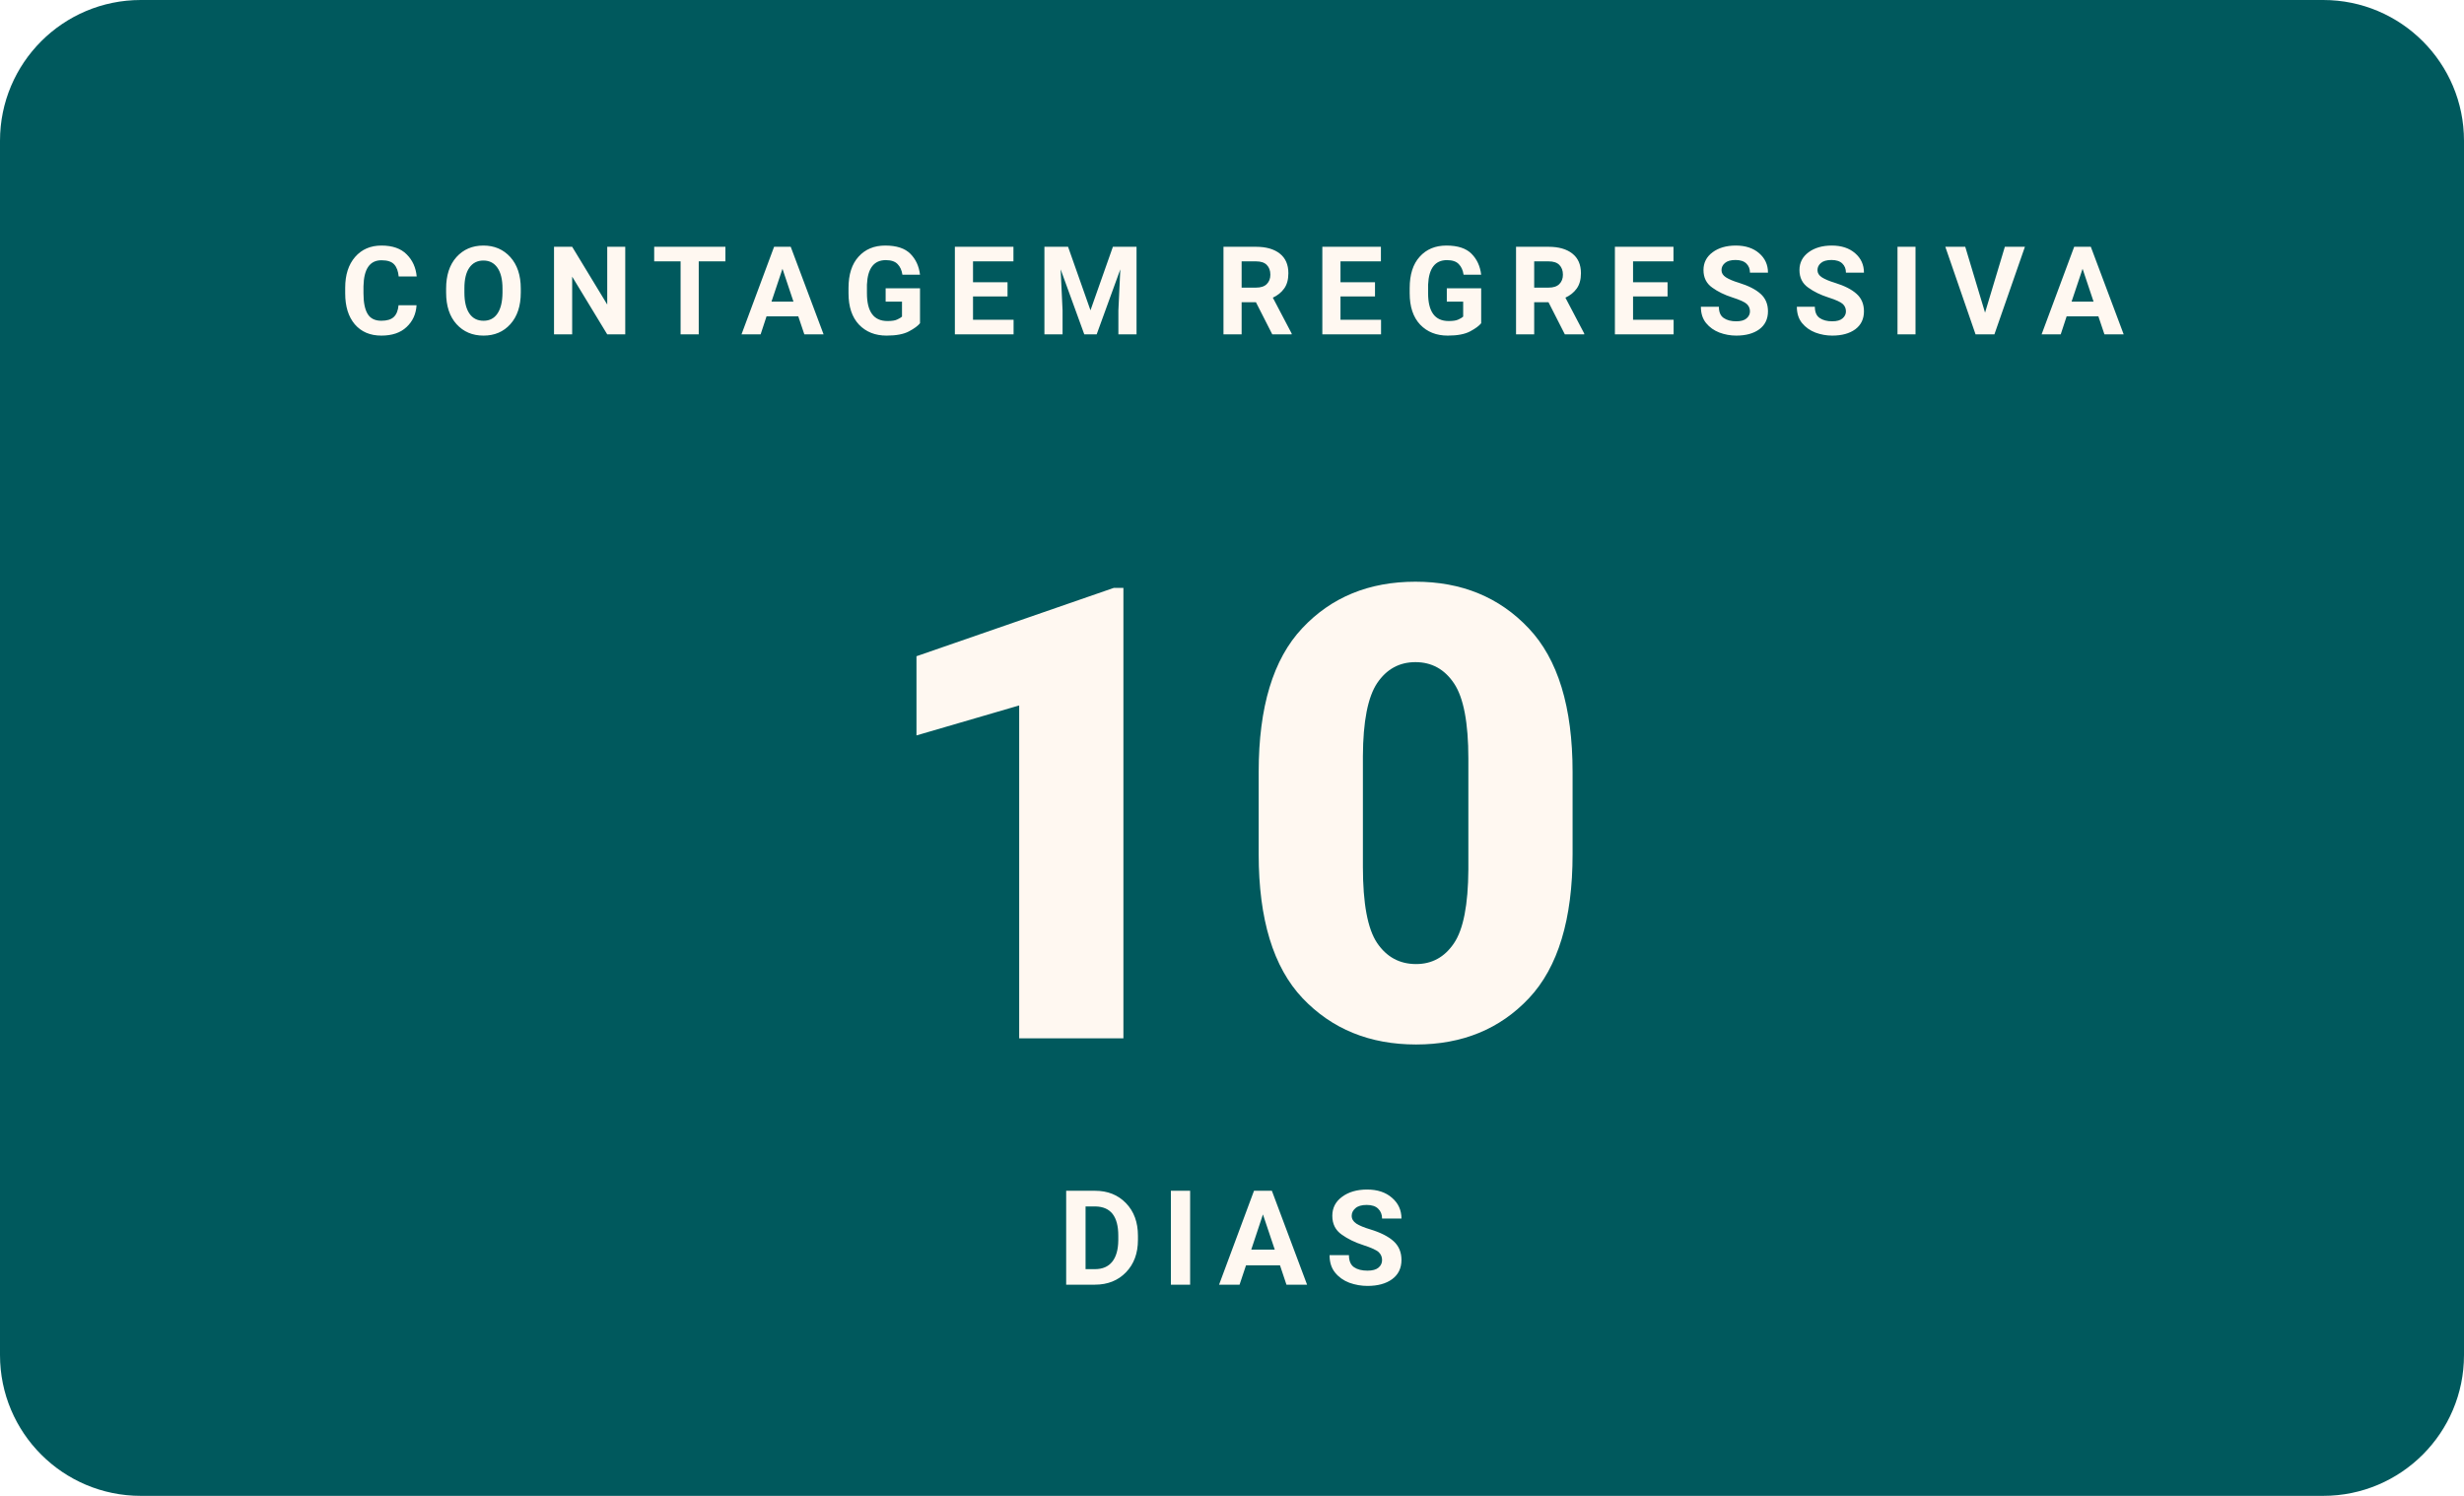
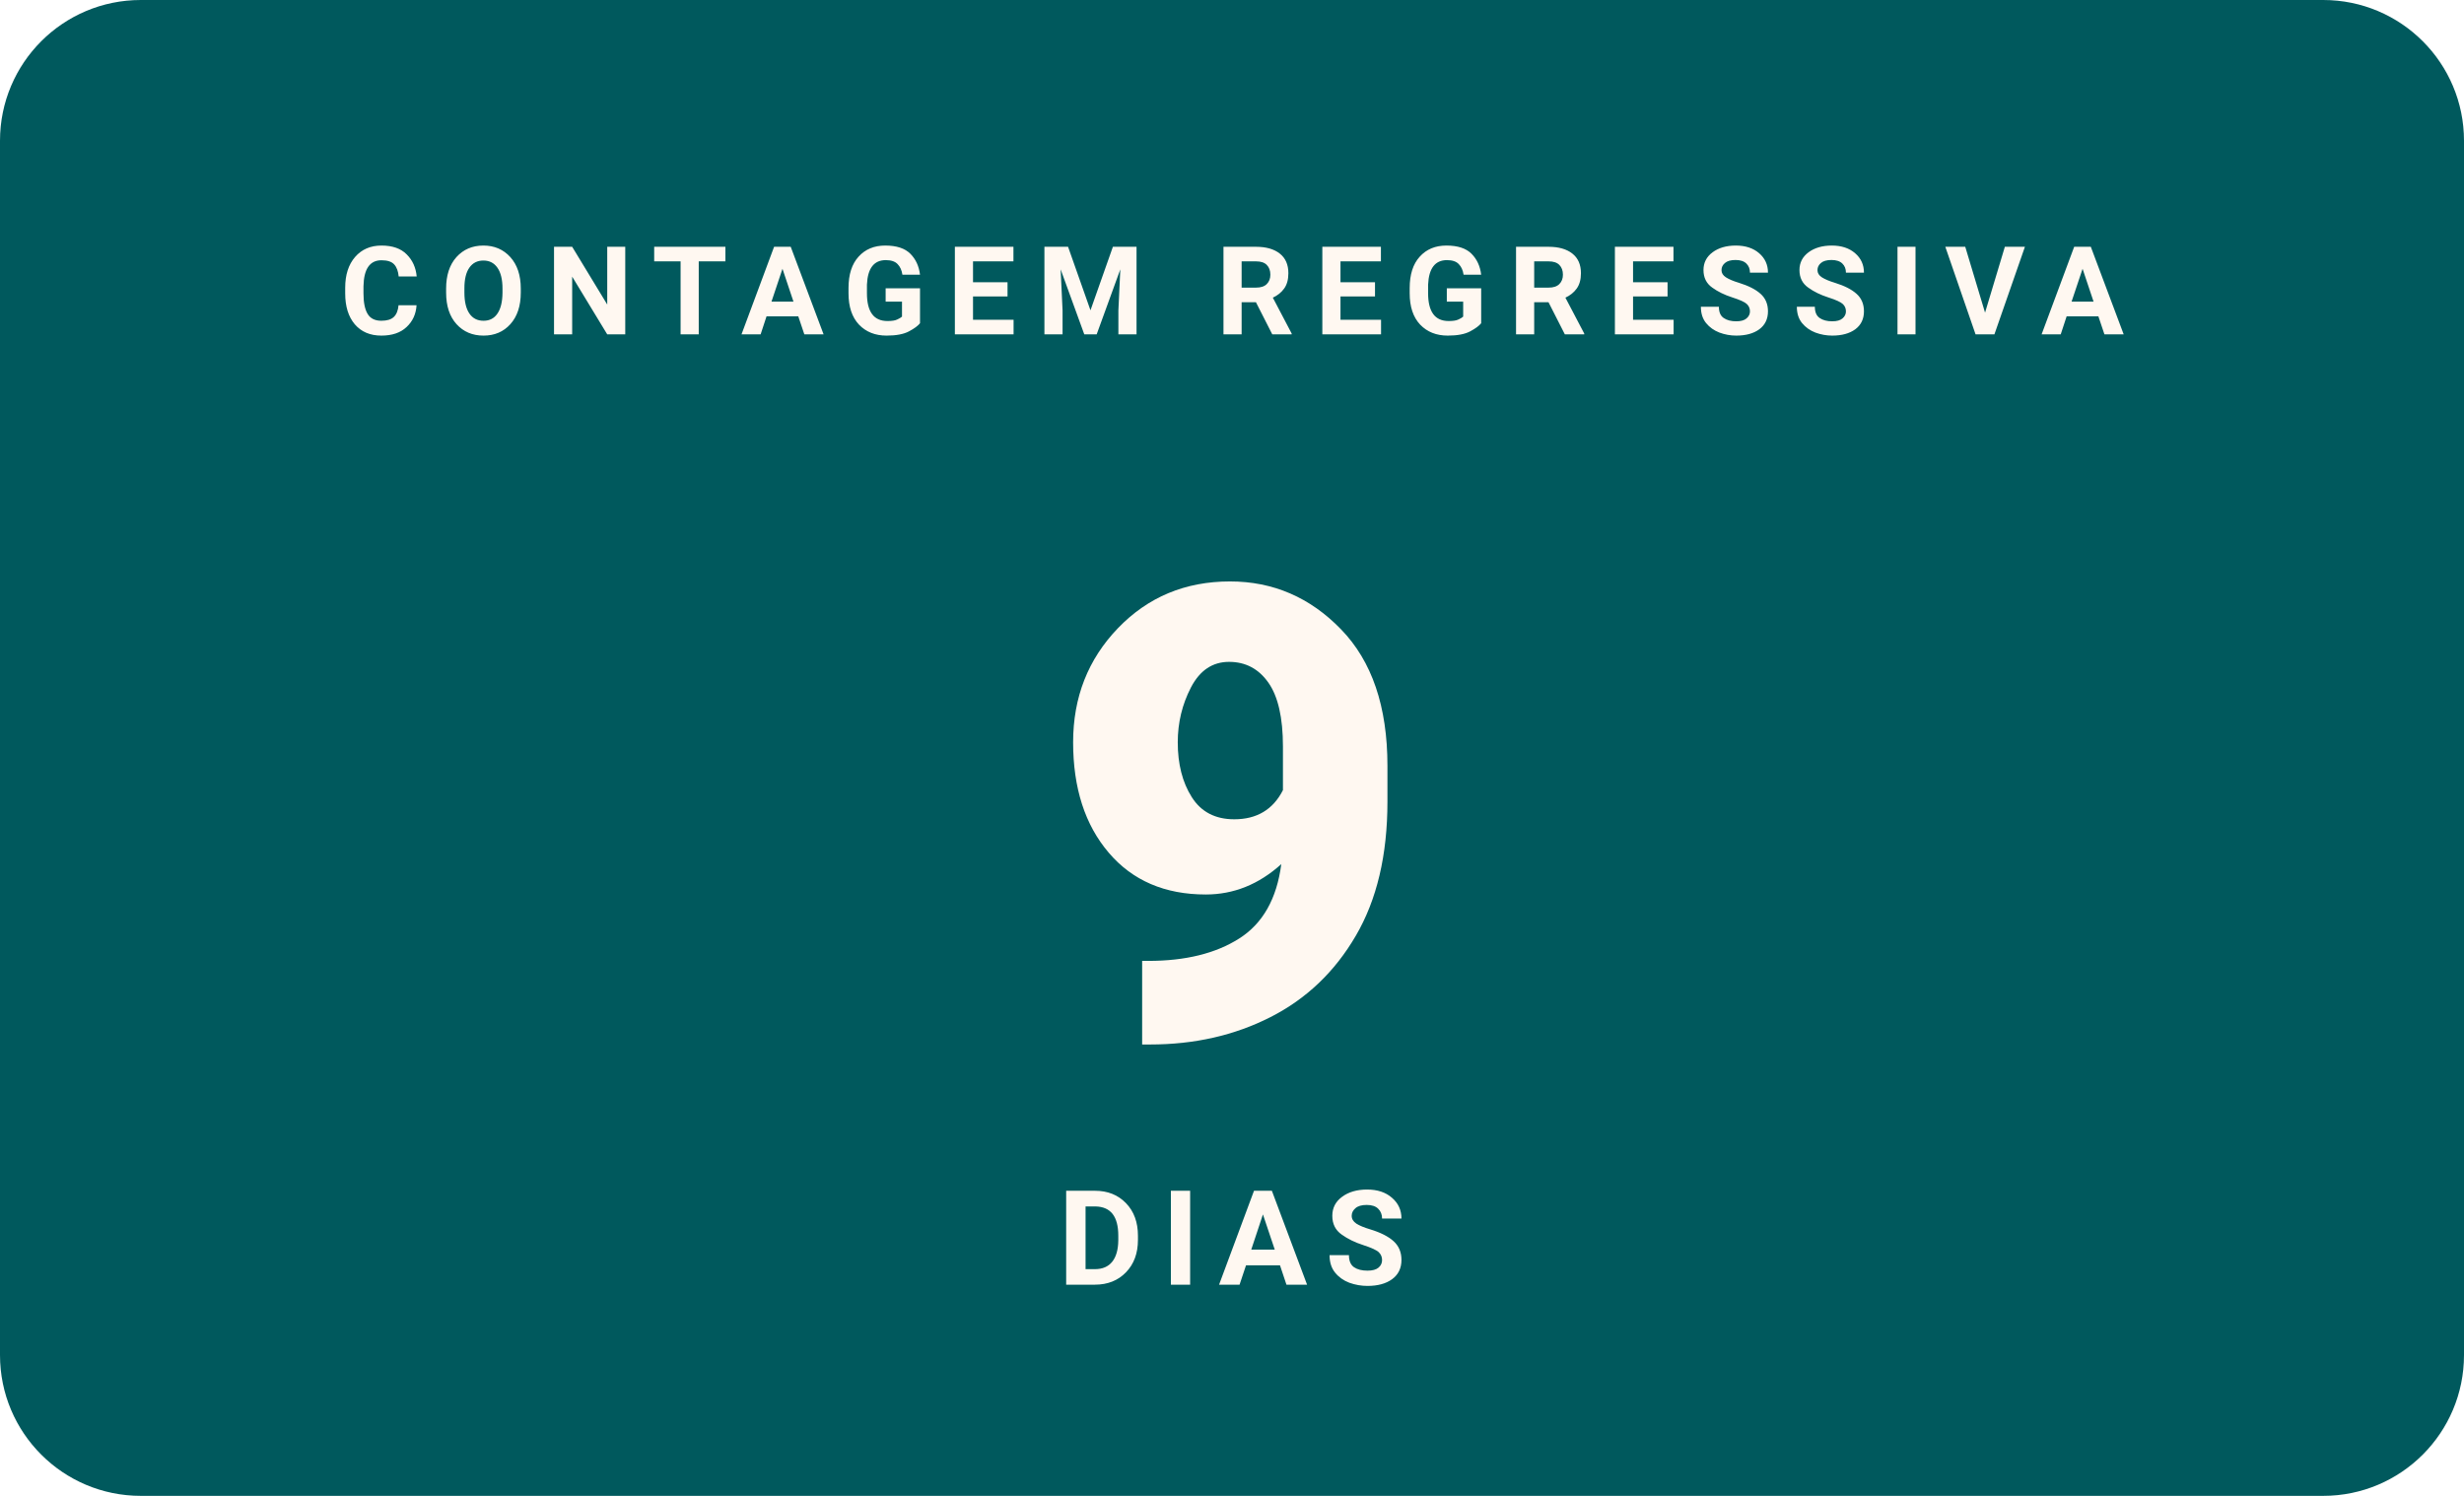
- <svg xmlns="http://www.w3.org/2000/svg" width="280" height="170" viewBox="0 0 280 170" role="img" aria-label="Faltam 10 dias para o WordCamp Brasil 2026">
+ <svg xmlns="http://www.w3.org/2000/svg" width="280" height="170" viewBox="0 0 280 170" role="img" aria-label="Faltam 9 dias para o WordCamp Brasil 2026">
  <rect width="280" height="170" rx="16" fill="#00595D" />
  <text x="140" y="38" text-anchor="middle" font-family="Poppins, -apple-system, Segoe UI, Roboto, Arial, sans-serif" font-size="14" font-weight="700" letter-spacing="2.3" fill="#FFF8F1">CONTAGEM REGRESSIVA</text>
-   <text x="140" y="118" text-anchor="middle" font-family="Poppins, -apple-system, Segoe UI, Roboto, Arial, sans-serif" font-size="72" font-weight="900" fill="#FFF8F1">10</text>
+   <text x="140" y="118" text-anchor="middle" font-family="Poppins, -apple-system, Segoe UI, Roboto, Arial, sans-serif" font-size="72" font-weight="900" fill="#FFF8F1">9</text>
  <text x="140" y="146" text-anchor="middle" font-family="Manrope, -apple-system, Segoe UI, Roboto, Arial, sans-serif" font-size="15" font-weight="600" letter-spacing="2" fill="#FFF8F1">DIAS</text>
</svg>
